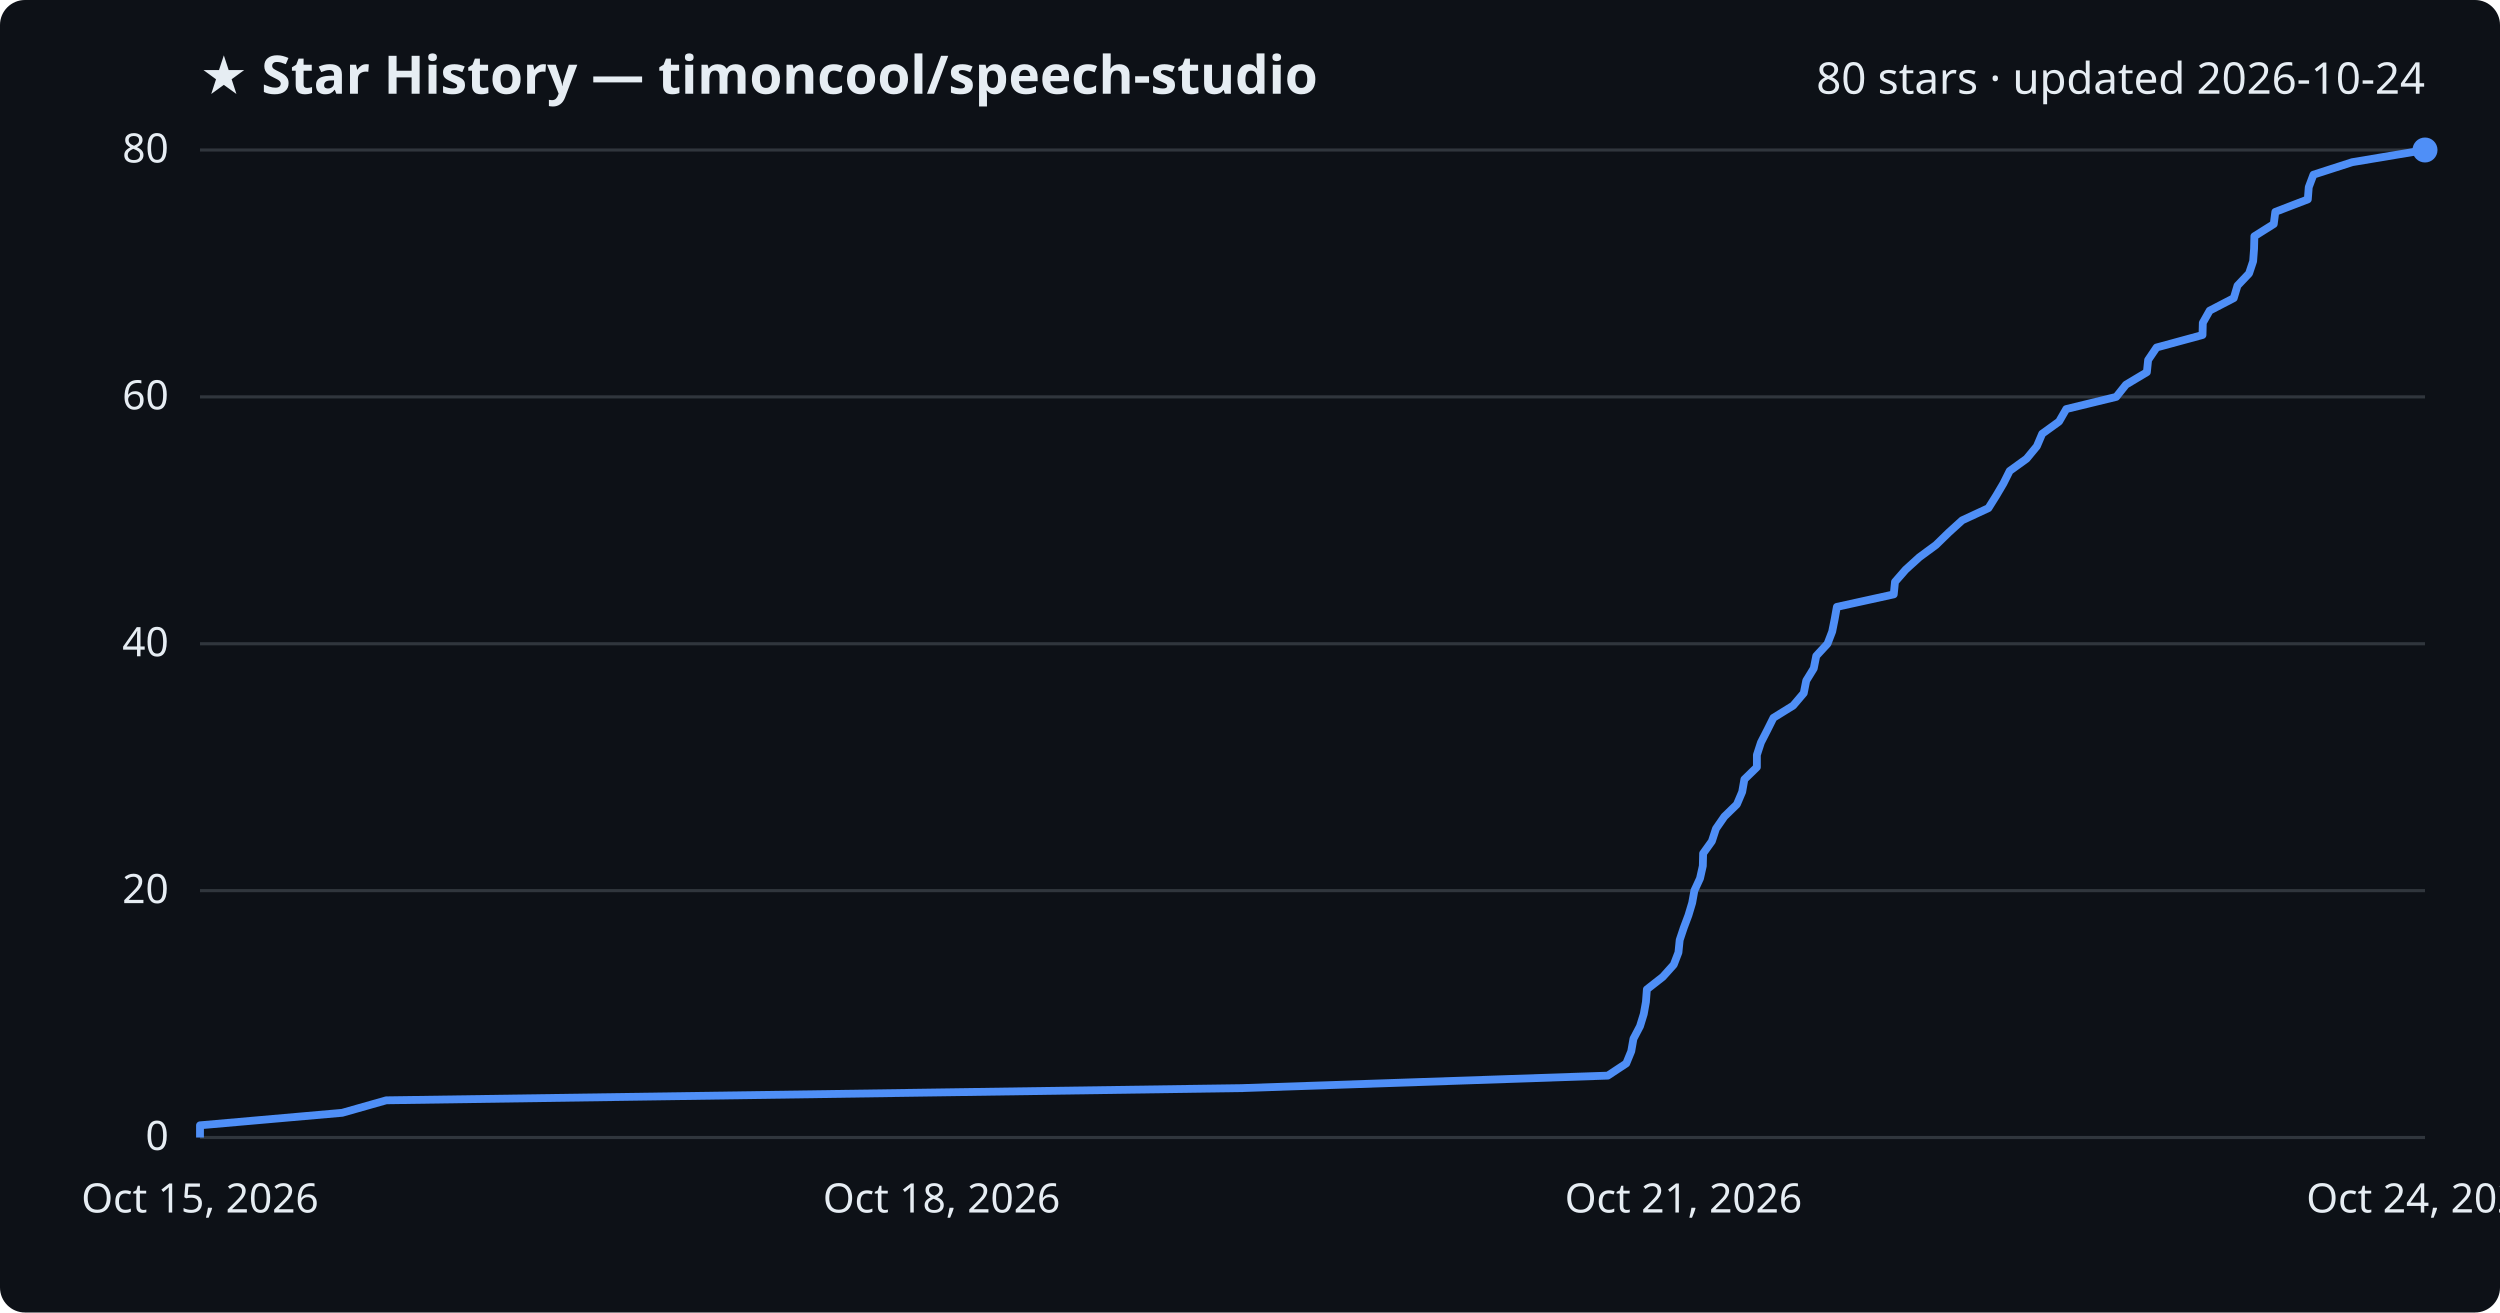
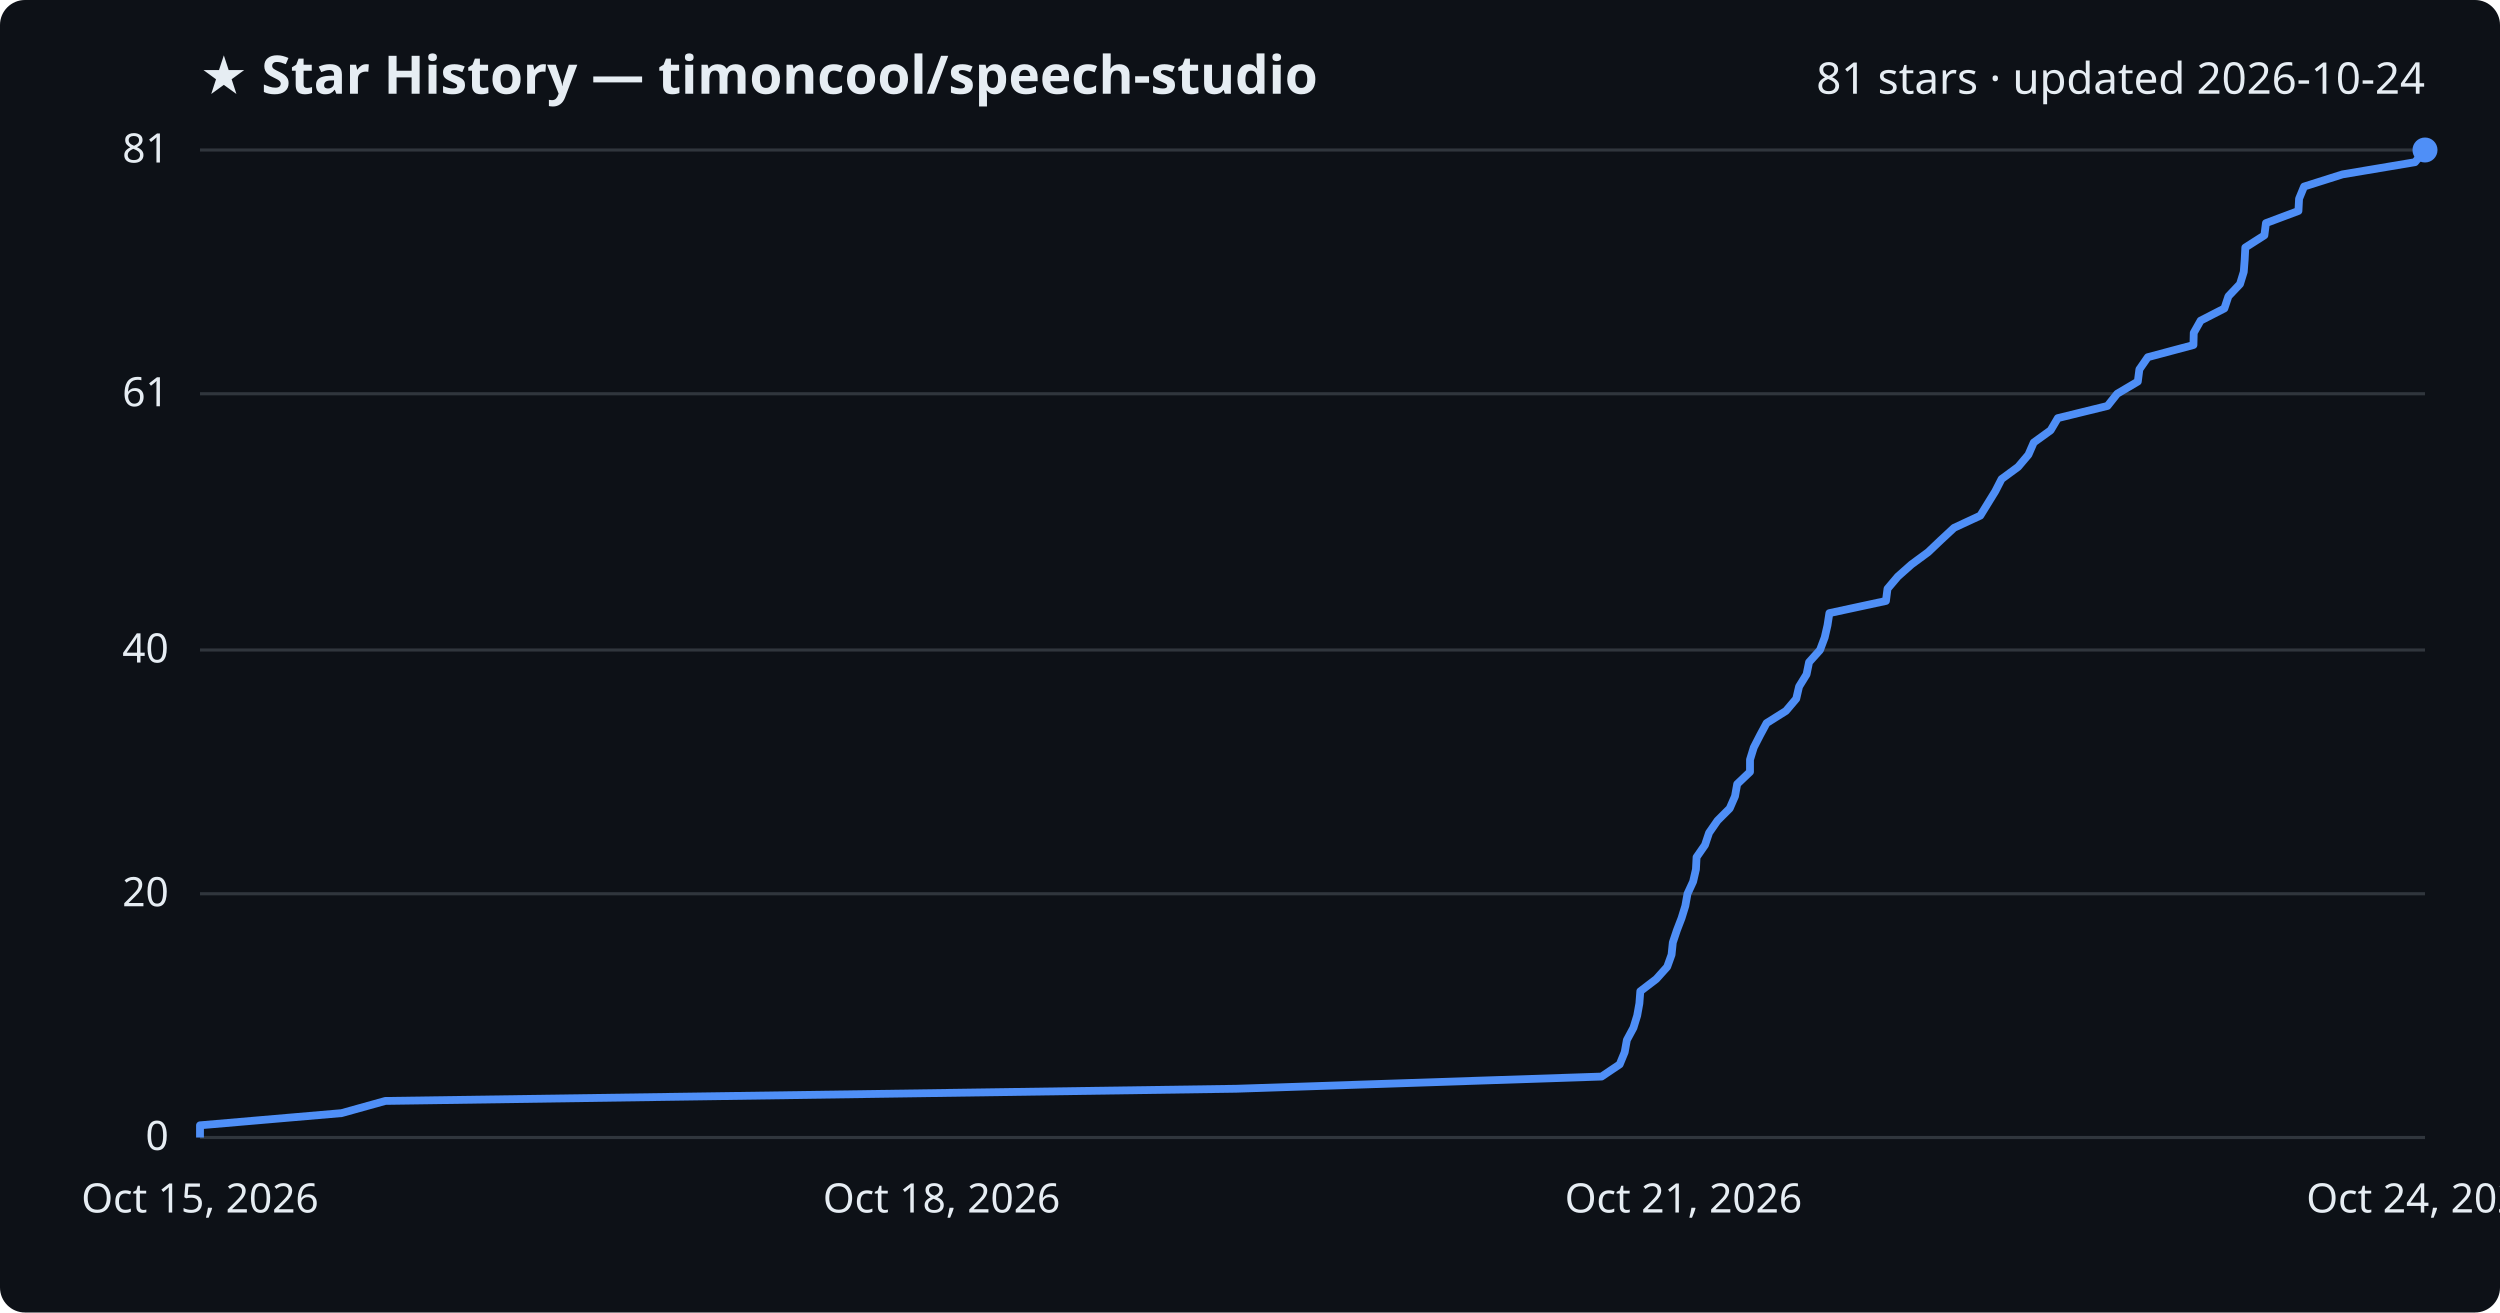
<svg xmlns="http://www.w3.org/2000/svg" viewBox="0 0 800 420" font-family="Segoe UI, sans-serif">
  <rect width="800" height="420" fill="#0d1117" rx="8" />
  <text x="64" y="30" fill="#e6edf3" font-size="17" font-weight="700">★ Star History — timoncool/speech-studio</text>
-   <text x="776" y="30" fill="#e6edf3" font-size="14" text-anchor="end">80 stars · updated 2026-10-24</text>
+   <text x="776" y="30" fill="#e6edf3" font-size="14" text-anchor="end">81 stars · updated 2026-10-24</text>
  <line x1="64" y1="364.0" x2="776" y2="364.0" stroke="#30363d" stroke-width="1" />
  <text x="54" y="368.0" fill="#e6edf3" font-size="13" text-anchor="end">0</text>
-   <line x1="64" y1="285.0" x2="776" y2="285.0" stroke="#30363d" stroke-width="1" />
-   <text x="54" y="289.0" fill="#e6edf3" font-size="13" text-anchor="end">20</text>
-   <line x1="64" y1="206.0" x2="776" y2="206.0" stroke="#30363d" stroke-width="1" />
-   <text x="54" y="210.0" fill="#e6edf3" font-size="13" text-anchor="end">40</text>
-   <line x1="64" y1="127.0" x2="776" y2="127.0" stroke="#30363d" stroke-width="1" />
-   <text x="54" y="131.0" fill="#e6edf3" font-size="13" text-anchor="end">60</text>
+   <line x1="64" y1="286.0" x2="776" y2="286.0" stroke="#30363d" stroke-width="1" />
+   <text x="54" y="290.0" fill="#e6edf3" font-size="13" text-anchor="end">20</text>
+   <line x1="64" y1="208.0" x2="776" y2="208.0" stroke="#30363d" stroke-width="1" />
+   <text x="54" y="212.0" fill="#e6edf3" font-size="13" text-anchor="end">40</text>
+   <line x1="64" y1="126.0" x2="776" y2="126.0" stroke="#30363d" stroke-width="1" />
+   <text x="54" y="130.0" fill="#e6edf3" font-size="13" text-anchor="end">61</text>
  <line x1="64" y1="48.0" x2="776" y2="48.0" stroke="#30363d" stroke-width="1" />
-   <text x="54" y="52.0" fill="#e6edf3" font-size="13" text-anchor="end">80</text>
-   <path d="M64.0,364.0 L64.0,360.1 L109.5,356.1 L123.6,352.1 L397.1,348.2 L514.5,344.2 L520.4,340.3 L522.0,336.4 L522.7,332.4 L524.8,328.4 L526.0,324.5 L526.7,320.6 L527.0,316.6 L532.1,312.6 L535.6,308.7 L537.1,304.8 L537.5,300.8 L538.8,296.9 L540.3,292.9 L541.5,288.9 L542.2,285.0 L544.0,281.1 L544.9,277.1 L545.0,273.1 L547.8,269.2 L549.1,265.2 L551.8,261.3 L555.8,257.4 L557.5,253.4 L558.2,249.4 L562.2,245.5 L562.2,241.6 L563.5,237.6 L565.5,233.7 L567.5,229.7 L573.8,225.8 L577.2,221.8 L578.0,217.8 L580.4,213.9 L581.2,209.9 L584.8,206.0 L586.3,202.1 L587.1,198.1 L587.8,194.2 L606.0,190.2 L606.4,186.2 L609.8,182.3 L614.2,178.3 L619.5,174.4 L623.6,170.4 L627.9,166.5 L636.3,162.6 L638.8,158.6 L641.1,154.7 L643.1,150.7 L648.5,146.8 L651.8,142.8 L653.5,138.8 L658.9,134.9 L661.2,130.9 L677.2,127.0 L680.3,123.1 L687.0,119.1 L687.4,115.2 L690.1,111.2 L704.8,107.2 L704.9,103.3 L707.1,99.4 L714.8,95.4 L716.0,91.4 L719.7,87.5 L721.0,83.6 L721.3,79.6 L721.4,75.6 L727.6,71.7 L728.1,67.8 L738.5,63.8 L738.8,59.9 L740.3,55.9 L752.7,51.9 L776.0,48.0 L776.0,48.0" fill="none" stroke="#4f8ff7" stroke-width="2.5" stroke-linejoin="round" />
+   <text x="54" y="52.0" fill="#e6edf3" font-size="13" text-anchor="end">81</text>
+   <path d="M64.0,364.0 L64.0,360.1 L109.3,356.2 L123.3,352.3 L395.6,348.4 L512.5,344.5 L518.3,340.6 L519.9,336.7 L520.6,332.8 L522.7,328.9 L523.9,325.0 L524.6,321.1 L524.9,317.2 L530.0,313.3 L533.5,309.4 L534.9,305.5 L535.3,301.6 L536.6,297.7 L538.1,293.8 L539.3,289.9 L540.0,286.0 L541.8,282.1 L542.7,278.2 L542.9,274.3 L545.6,270.4 L546.9,266.5 L549.6,262.6 L553.5,258.7 L555.2,254.8 L555.9,250.9 L560.0,247.0 L560.0,243.1 L561.2,239.2 L563.2,235.3 L565.3,231.4 L571.5,227.5 L574.8,223.6 L575.7,219.7 L578.1,215.8 L578.9,211.9 L582.4,208.0 L583.9,204.0 L584.8,200.1 L585.4,196.2 L603.5,192.3 L604.0,188.4 L607.3,184.5 L611.7,180.6 L617.0,176.7 L621.1,172.8 L625.3,168.9 L633.7,165.0 L636.1,161.1 L638.5,157.2 L640.5,153.3 L645.8,149.4 L649.1,145.5 L650.8,141.6 L656.2,137.7 L658.5,133.8 L674.4,129.9 L677.5,126.0 L684.1,122.1 L684.6,118.2 L687.3,114.3 L701.9,110.4 L702.0,106.5 L704.2,102.6 L711.8,98.7 L713.1,94.8 L716.8,90.9 L718.0,87.0 L718.3,83.1 L718.5,79.2 L724.6,75.3 L725.1,71.4 L735.5,67.5 L735.7,63.6 L737.3,59.7 L749.6,55.8 L772.8,51.9 L776.0,48.0 L776.0,48.0" fill="none" stroke="#4f8ff7" stroke-width="2.5" stroke-linejoin="round" />
  <circle cx="776.0" cy="48.0" r="4" fill="#4f8ff7" />
  <text x="64.0" y="388" fill="#e6edf3" font-size="13" text-anchor="middle">Oct 15, 2026</text>
  <text x="301.3" y="388" fill="#e6edf3" font-size="13" text-anchor="middle">Oct 18, 2026</text>
  <text x="538.7" y="388" fill="#e6edf3" font-size="13" text-anchor="middle">Oct 21, 2026</text>
  <text x="776.0" y="388" fill="#e6edf3" font-size="13" text-anchor="middle">Oct 24, 2026</text>
</svg>
